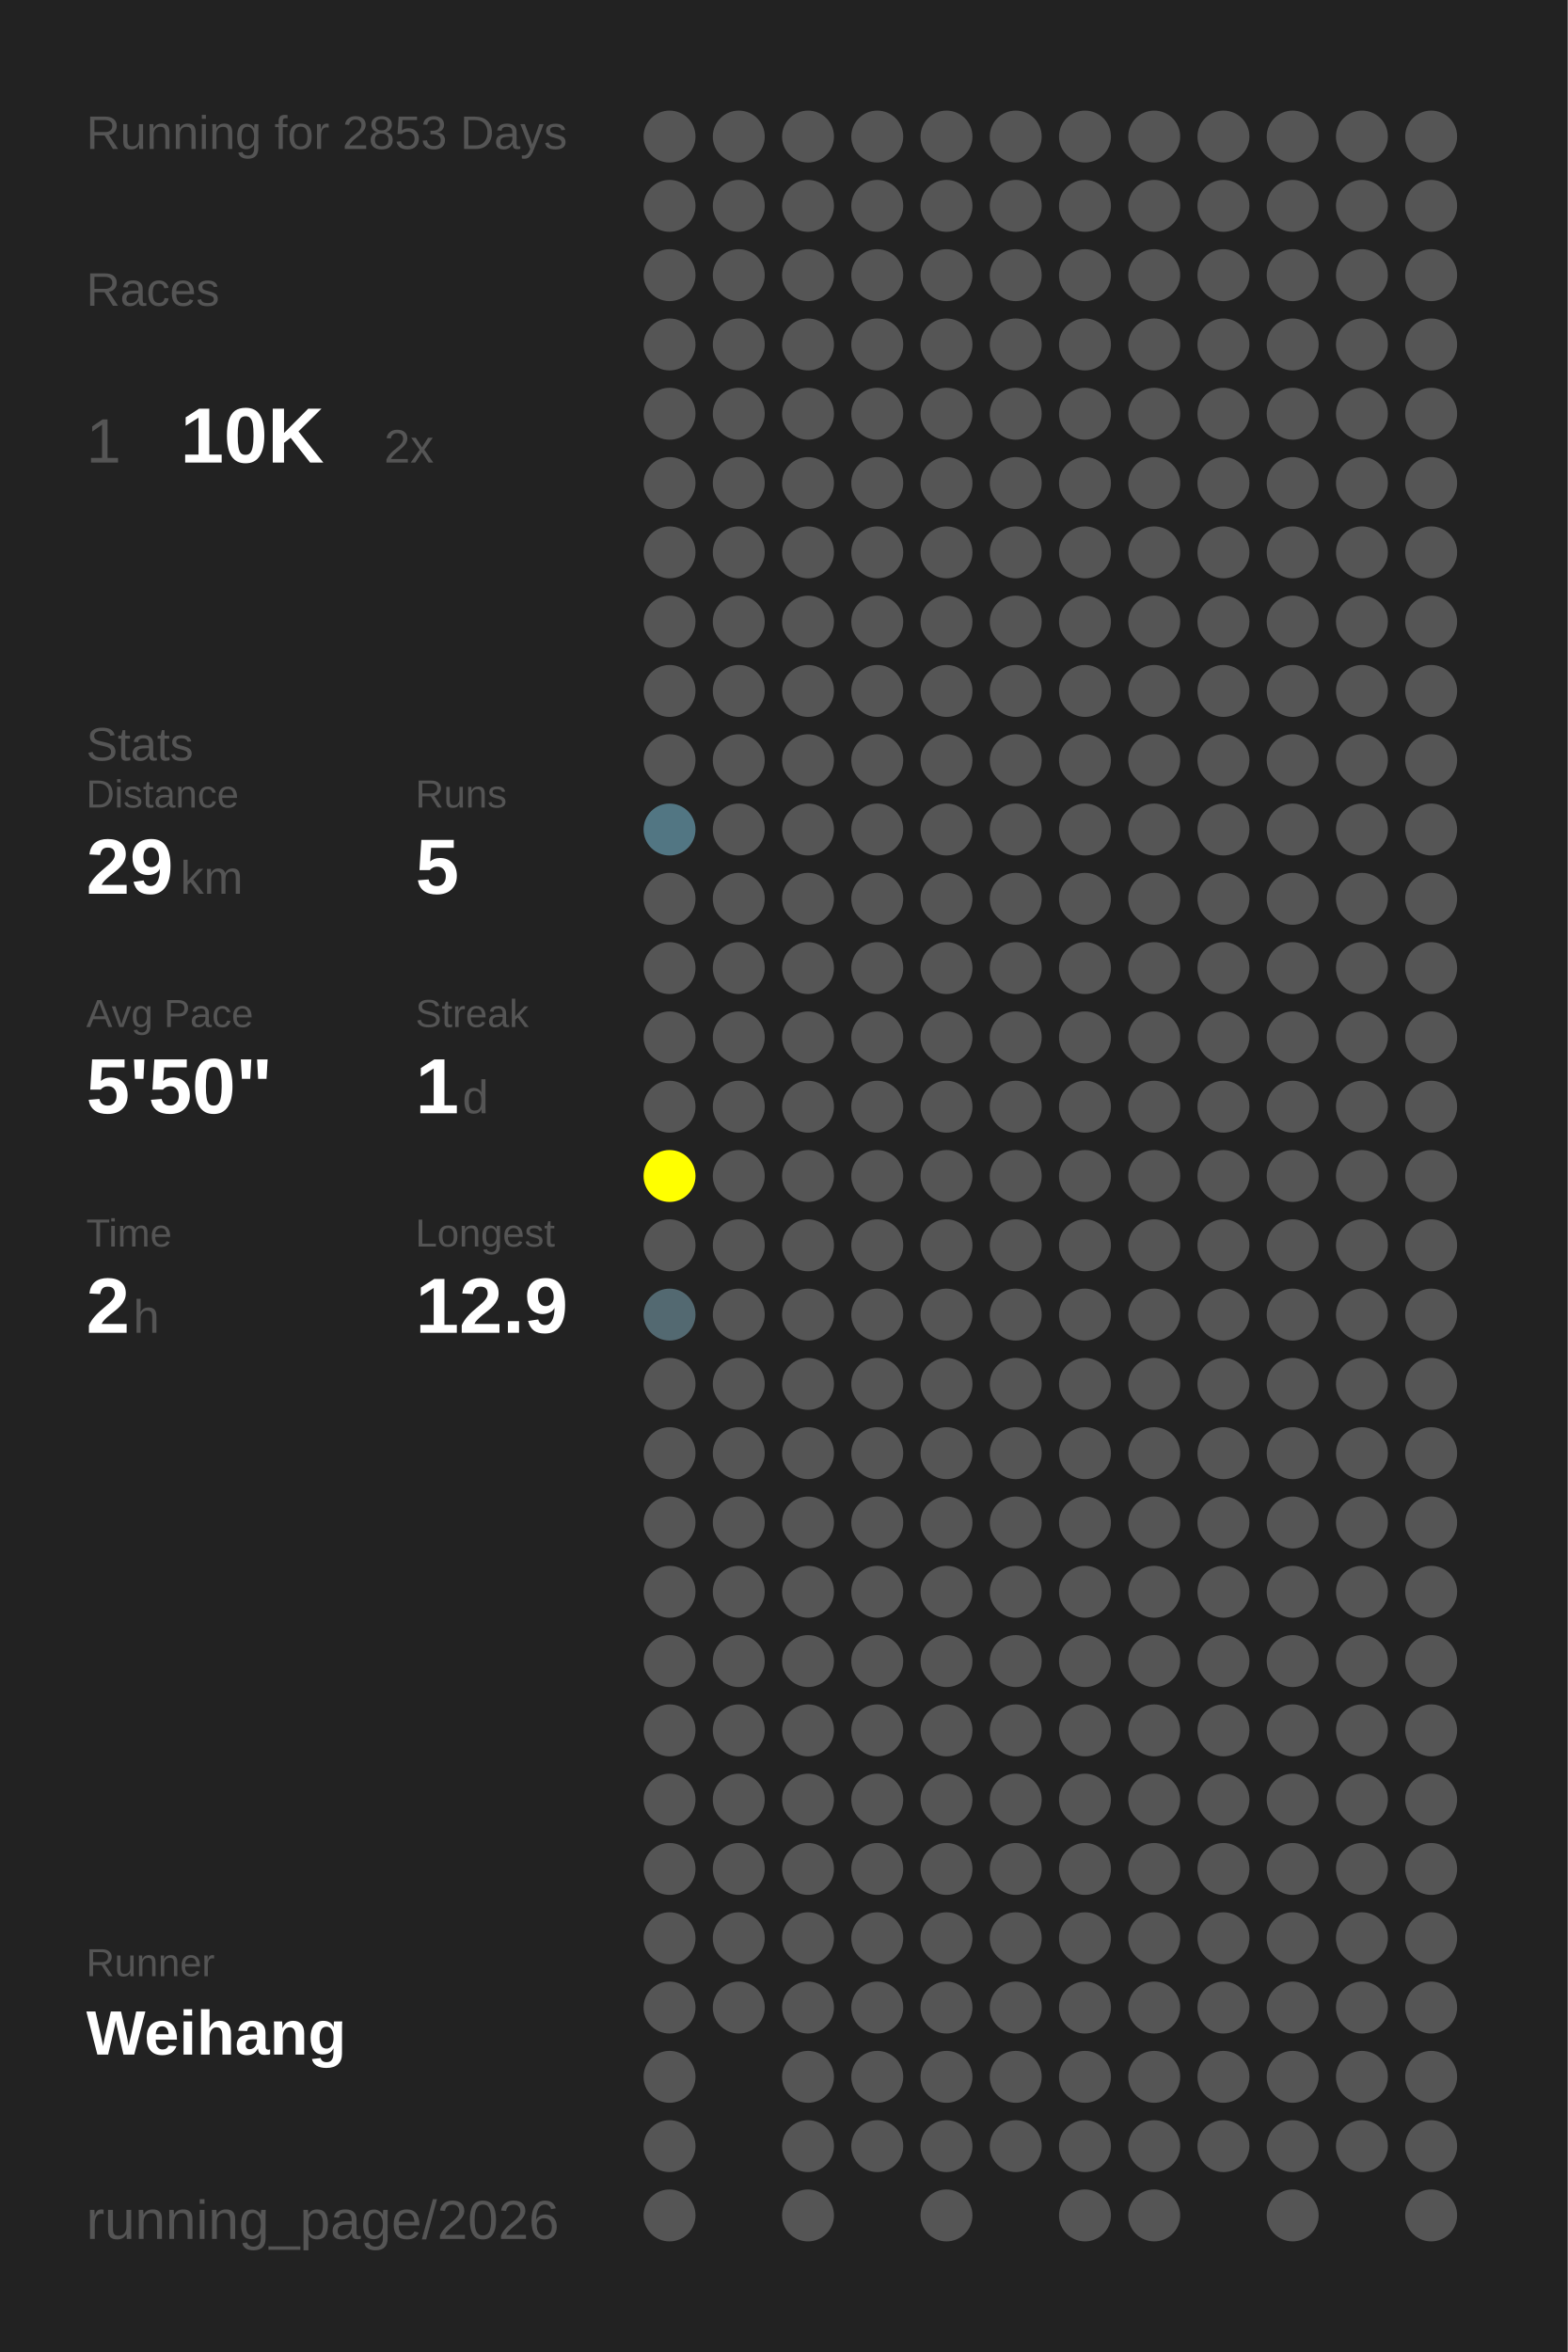
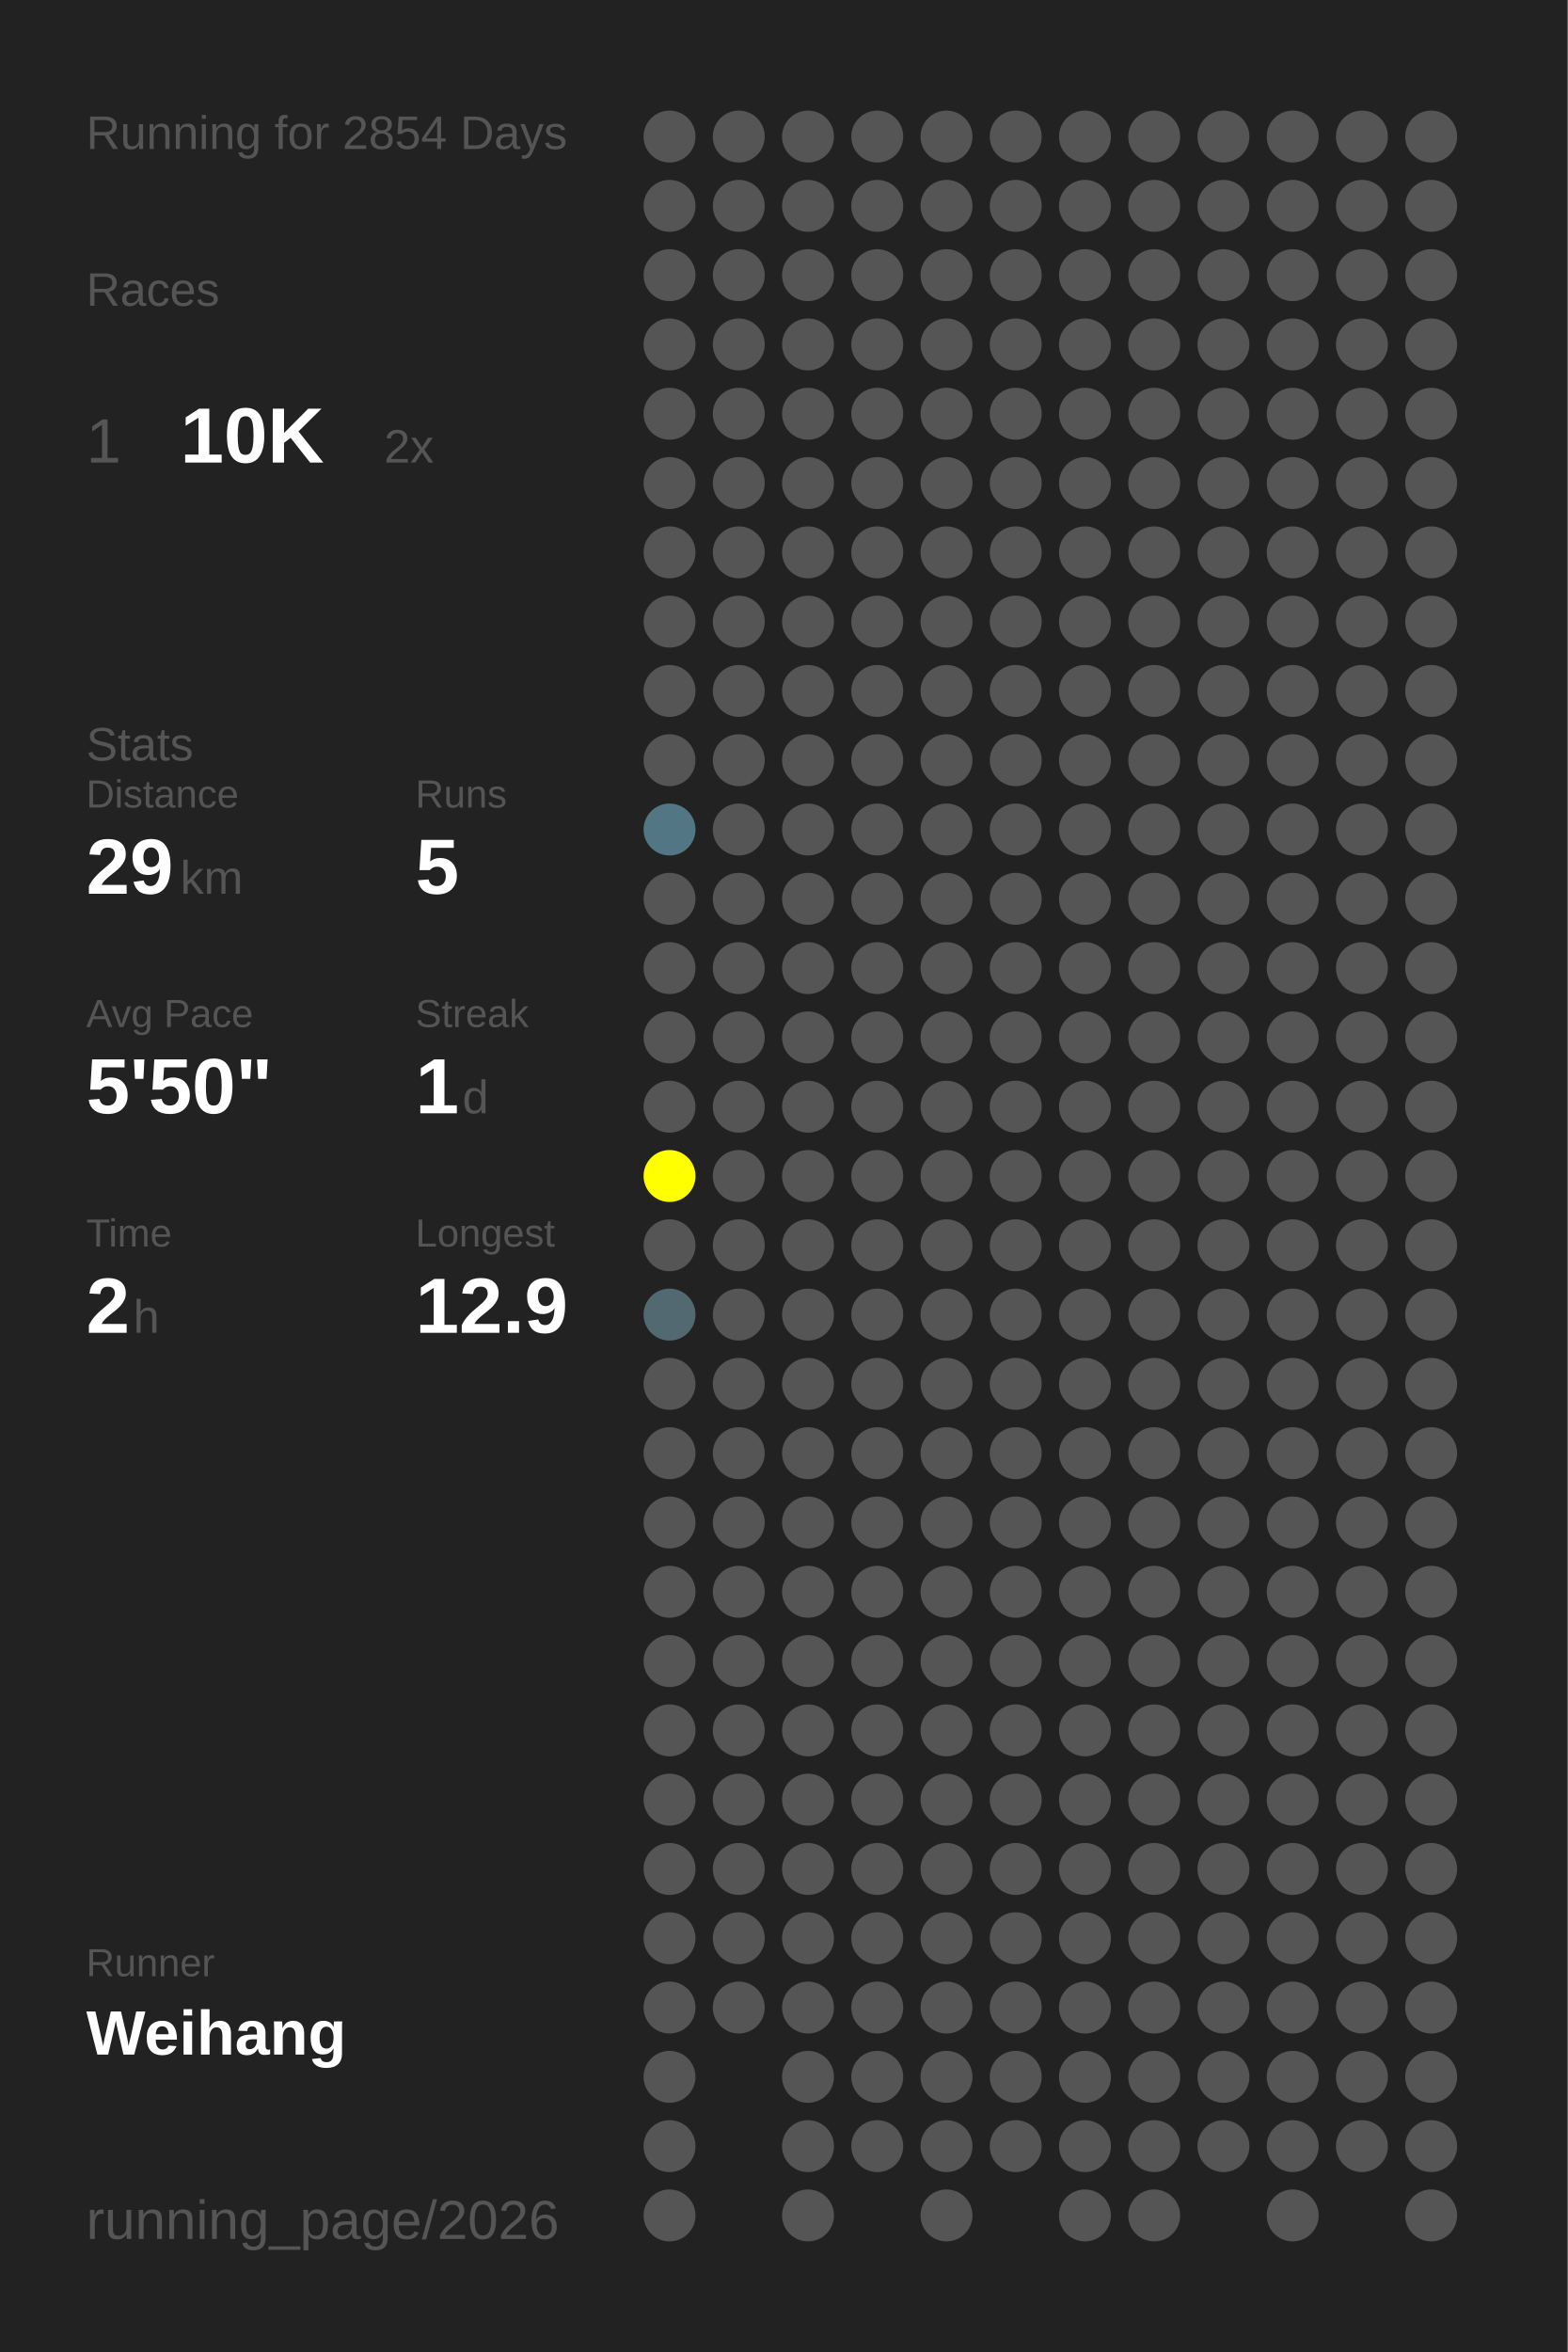
<svg xmlns="http://www.w3.org/2000/svg" baseProfile="full" height="300mm" version="1.1" viewBox="0,0,200,300" width="200mm">
  <defs />
  <rect fill="#222222" height="300" width="200" x="0" y="0" />
-   <text fill="#555555" style="font-size:6px; font-family:Arial;" x="11" y="19">Running for 2853 Days</text>
+   <text fill="#555555" style="font-size:6px; font-family:Arial;" x="11" y="19">Running for 2854 Days</text>
  <text fill="#555555" style="font-size:6px; font-family:Arial;" x="11" y="39">Races</text>
  <text fill="#555555" style="font-size:8px; font-family:Arial;" x="11" y="59">1</text>
  <text fill="#FFFFFF" style="font-size:10px; font-family:Arial; font-weight:bold;" x="23" y="59">10K</text>
  <text fill="#555555" style="font-size:6px; font-family:Arial;" x="49" y="59">2x</text>
  <text fill="#555555" style="font-size:6px; font-family:Arial;" x="11" y="97">Stats</text>
  <text fill="#555555" style="font-size:5px; font-family:Arial;" x="11" y="103">Distance</text>
  <text fill="#FFFFFF" style="font-size:10px; font-family:Arial; font-weight:bold;" x="11" y="114">29</text>
  <text fill="#555555" style="font-size:6px; font-family:Arial;" x="23" y="114">km</text>
  <text fill="#555555" style="font-size:5px; font-family:Arial;" x="53" y="103">Runs</text>
  <text fill="#FFFFFF" style="font-size:10px; font-family:Arial; font-weight:bold;" x="53" y="114">5</text>
  <text fill="#555555" style="font-size:5px; font-family:Arial;" x="11" y="131">Avg Pace</text>
  <text fill="#FFFFFF" style="font-size:10px; font-family:Arial; font-weight:bold;" x="11" y="142">5'50"</text>
  <text fill="#555555" style="font-size:5px; font-family:Arial;" x="53" y="131">Streak</text>
  <text fill="#FFFFFF" style="font-size:10px; font-family:Arial; font-weight:bold;" x="53" y="142">1</text>
  <text fill="#555555" style="font-size:6px; font-family:Arial;" x="59" y="142">d</text>
  <text fill="#555555" style="font-size:5px; font-family:Arial;" x="11" y="159">Time</text>
  <text fill="#FFFFFF" style="font-size:10px; font-family:Arial; font-weight:bold;" x="11" y="170">2</text>
  <text fill="#555555" style="font-size:6px; font-family:Arial;" x="17" y="170">h</text>
  <text fill="#555555" style="font-size:5px; font-family:Arial;" x="53" y="159">Longest</text>
  <text fill="#FFFFFF" style="font-size:10px; font-family:Arial; font-weight:bold;" x="53" y="170">12.9</text>
  <text fill="#555555" style="font-size:5px; font-family:Arial;" x="11" y="252.065">Runner</text>
  <text fill="#FFFFFF" style="font-size:8px; font-family:Arial; font-weight:bold;" x="11" y="262.065">Weihang</text>
  <text fill="#555555" style="font-size:7px; font-family:Arial;" x="11" y="285.581">running_page/2026</text>
  <circle cx="85.417" cy="17.419" fill="#555555" r="3.312" />
  <circle cx="85.417" cy="26.258" fill="#555555" r="3.312" />
  <circle cx="85.417" cy="35.097" fill="#555555" r="3.312" />
  <circle cx="85.417" cy="43.935" fill="#555555" r="3.312" />
  <circle cx="85.417" cy="52.774" fill="#555555" r="3.312" />
  <circle cx="85.417" cy="61.613" fill="#555555" r="3.312" />
  <circle cx="85.417" cy="70.452" fill="#555555" r="3.312" />
  <circle cx="85.417" cy="79.29" fill="#555555" r="3.312" />
  <circle cx="85.417" cy="88.129" fill="#555555" r="3.312" />
  <circle cx="85.417" cy="96.968" fill="#555555" r="3.312" />
  <circle cx="85.417" cy="105.806" fill="#527683" r="3.312" />
  <circle cx="85.417" cy="114.645" fill="#555555" r="3.312" />
  <circle cx="85.417" cy="123.484" fill="#555555" r="3.312" />
  <circle cx="85.417" cy="132.323" fill="#555555" r="3.312" />
  <circle cx="85.417" cy="141.161" fill="#555555" r="3.312" />
  <circle cx="85.417" cy="150" fill="#FFFF00" r="3.312" />
  <circle cx="85.417" cy="158.839" fill="#555555" r="3.312" />
  <circle cx="85.417" cy="167.677" fill="#536971" r="3.312" />
  <circle cx="85.417" cy="176.516" fill="#555555" r="3.312" />
  <circle cx="85.417" cy="185.355" fill="#555555" r="3.312" />
  <circle cx="85.417" cy="194.194" fill="#555555" r="3.312" />
  <circle cx="85.417" cy="203.032" fill="#555555" r="3.312" />
  <circle cx="85.417" cy="211.871" fill="#555555" r="3.312" />
  <circle cx="85.417" cy="220.71" fill="#555555" r="3.312" />
  <circle cx="85.417" cy="229.548" fill="#555555" r="3.312" />
  <circle cx="85.417" cy="238.387" fill="#555555" r="3.312" />
  <circle cx="85.417" cy="247.226" fill="#555555" r="3.312" />
  <circle cx="85.417" cy="256.065" fill="#555555" r="3.312" />
  <circle cx="85.417" cy="264.903" fill="#555555" r="3.312" />
  <circle cx="85.417" cy="273.742" fill="#555555" r="3.312" />
  <circle cx="85.417" cy="282.581" fill="#555555" r="3.312" />
  <circle cx="94.25" cy="17.419" fill="#555555" r="3.312" />
  <circle cx="94.25" cy="26.258" fill="#555555" r="3.312" />
  <circle cx="94.25" cy="35.097" fill="#555555" r="3.312" />
  <circle cx="94.25" cy="43.935" fill="#555555" r="3.312" />
  <circle cx="94.25" cy="52.774" fill="#555555" r="3.312" />
  <circle cx="94.25" cy="61.613" fill="#555555" r="3.312" />
  <circle cx="94.25" cy="70.452" fill="#555555" r="3.312" />
  <circle cx="94.25" cy="79.29" fill="#555555" r="3.312" />
  <circle cx="94.25" cy="88.129" fill="#555555" r="3.312" />
  <circle cx="94.25" cy="96.968" fill="#555555" r="3.312" />
  <circle cx="94.25" cy="105.806" fill="#555555" r="3.312" />
  <circle cx="94.25" cy="114.645" fill="#555555" r="3.312" />
  <circle cx="94.25" cy="123.484" fill="#555555" r="3.312" />
  <circle cx="94.25" cy="132.323" fill="#555555" r="3.312" />
  <circle cx="94.25" cy="141.161" fill="#555555" r="3.312" />
  <circle cx="94.25" cy="150" fill="#555555" r="3.312" />
  <circle cx="94.25" cy="158.839" fill="#555555" r="3.312" />
  <circle cx="94.25" cy="167.677" fill="#555555" r="3.312" />
  <circle cx="94.25" cy="176.516" fill="#555555" r="3.312" />
  <circle cx="94.25" cy="185.355" fill="#555555" r="3.312" />
  <circle cx="94.25" cy="194.194" fill="#555555" r="3.312" />
  <circle cx="94.25" cy="203.032" fill="#555555" r="3.312" />
  <circle cx="94.25" cy="211.871" fill="#555555" r="3.312" />
  <circle cx="94.25" cy="220.71" fill="#555555" r="3.312" />
  <circle cx="94.25" cy="229.548" fill="#555555" r="3.312" />
  <circle cx="94.25" cy="238.387" fill="#555555" r="3.312" />
  <circle cx="94.25" cy="247.226" fill="#555555" r="3.312" />
  <circle cx="94.25" cy="256.065" fill="#555555" r="3.312" />
  <circle cx="103.083" cy="17.419" fill="#555555" r="3.312" />
  <circle cx="103.083" cy="26.258" fill="#555555" r="3.312" />
  <circle cx="103.083" cy="35.097" fill="#555555" r="3.312" />
  <circle cx="103.083" cy="43.935" fill="#555555" r="3.312" />
  <circle cx="103.083" cy="52.774" fill="#555555" r="3.312" />
  <circle cx="103.083" cy="61.613" fill="#555555" r="3.312" />
  <circle cx="103.083" cy="70.452" fill="#555555" r="3.312" />
  <circle cx="103.083" cy="79.29" fill="#555555" r="3.312" />
  <circle cx="103.083" cy="88.129" fill="#555555" r="3.312" />
  <circle cx="103.083" cy="96.968" fill="#555555" r="3.312" />
  <circle cx="103.083" cy="105.806" fill="#555555" r="3.312" />
  <circle cx="103.083" cy="114.645" fill="#555555" r="3.312" />
  <circle cx="103.083" cy="123.484" fill="#555555" r="3.312" />
  <circle cx="103.083" cy="132.323" fill="#555555" r="3.312" />
  <circle cx="103.083" cy="141.161" fill="#555555" r="3.312" />
  <circle cx="103.083" cy="150" fill="#555555" r="3.312" />
  <circle cx="103.083" cy="158.839" fill="#555555" r="3.312" />
  <circle cx="103.083" cy="167.677" fill="#555555" r="3.312" />
  <circle cx="103.083" cy="176.516" fill="#555555" r="3.312" />
  <circle cx="103.083" cy="185.355" fill="#555555" r="3.312" />
  <circle cx="103.083" cy="194.194" fill="#555555" r="3.312" />
  <circle cx="103.083" cy="203.032" fill="#555555" r="3.312" />
  <circle cx="103.083" cy="211.871" fill="#555555" r="3.312" />
  <circle cx="103.083" cy="220.71" fill="#555555" r="3.312" />
  <circle cx="103.083" cy="229.548" fill="#555555" r="3.312" />
  <circle cx="103.083" cy="238.387" fill="#555555" r="3.312" />
  <circle cx="103.083" cy="247.226" fill="#555555" r="3.312" />
  <circle cx="103.083" cy="256.065" fill="#555555" r="3.312" />
  <circle cx="103.083" cy="264.903" fill="#555555" r="3.312" />
  <circle cx="103.083" cy="273.742" fill="#555555" r="3.312" />
  <circle cx="103.083" cy="282.581" fill="#555555" r="3.312" />
  <circle cx="111.917" cy="17.419" fill="#555555" r="3.312" />
  <circle cx="111.917" cy="26.258" fill="#555555" r="3.312" />
  <circle cx="111.917" cy="35.097" fill="#555555" r="3.312" />
  <circle cx="111.917" cy="43.935" fill="#555555" r="3.312" />
  <circle cx="111.917" cy="52.774" fill="#555555" r="3.312" />
  <circle cx="111.917" cy="61.613" fill="#555555" r="3.312" />
  <circle cx="111.917" cy="70.452" fill="#555555" r="3.312" />
  <circle cx="111.917" cy="79.29" fill="#555555" r="3.312" />
  <circle cx="111.917" cy="88.129" fill="#555555" r="3.312" />
  <circle cx="111.917" cy="96.968" fill="#555555" r="3.312" />
  <circle cx="111.917" cy="105.806" fill="#555555" r="3.312" />
  <circle cx="111.917" cy="114.645" fill="#555555" r="3.312" />
  <circle cx="111.917" cy="123.484" fill="#555555" r="3.312" />
  <circle cx="111.917" cy="132.323" fill="#555555" r="3.312" />
  <circle cx="111.917" cy="141.161" fill="#555555" r="3.312" />
  <circle cx="111.917" cy="150" fill="#555555" r="3.312" />
  <circle cx="111.917" cy="158.839" fill="#555555" r="3.312" />
  <circle cx="111.917" cy="167.677" fill="#555555" r="3.312" />
  <circle cx="111.917" cy="176.516" fill="#555555" r="3.312" />
  <circle cx="111.917" cy="185.355" fill="#555555" r="3.312" />
  <circle cx="111.917" cy="194.194" fill="#555555" r="3.312" />
  <circle cx="111.917" cy="203.032" fill="#555555" r="3.312" />
  <circle cx="111.917" cy="211.871" fill="#555555" r="3.312" />
  <circle cx="111.917" cy="220.71" fill="#555555" r="3.312" />
  <circle cx="111.917" cy="229.548" fill="#555555" r="3.312" />
  <circle cx="111.917" cy="238.387" fill="#555555" r="3.312" />
  <circle cx="111.917" cy="247.226" fill="#555555" r="3.312" />
  <circle cx="111.917" cy="256.065" fill="#555555" r="3.312" />
  <circle cx="111.917" cy="264.903" fill="#555555" r="3.312" />
  <circle cx="111.917" cy="273.742" fill="#555555" r="3.312" />
  <circle cx="120.75" cy="17.419" fill="#555555" r="3.312" />
  <circle cx="120.75" cy="26.258" fill="#555555" r="3.312" />
  <circle cx="120.75" cy="35.097" fill="#555555" r="3.312" />
  <circle cx="120.75" cy="43.935" fill="#555555" r="3.312" />
  <circle cx="120.75" cy="52.774" fill="#555555" r="3.312" />
  <circle cx="120.75" cy="61.613" fill="#555555" r="3.312" />
  <circle cx="120.75" cy="70.452" fill="#555555" r="3.312" />
  <circle cx="120.75" cy="79.29" fill="#555555" r="3.312" />
  <circle cx="120.75" cy="88.129" fill="#555555" r="3.312" />
  <circle cx="120.75" cy="96.968" fill="#555555" r="3.312" />
  <circle cx="120.75" cy="105.806" fill="#555555" r="3.312" />
  <circle cx="120.75" cy="114.645" fill="#555555" r="3.312" />
  <circle cx="120.75" cy="123.484" fill="#555555" r="3.312" />
  <circle cx="120.75" cy="132.323" fill="#555555" r="3.312" />
  <circle cx="120.75" cy="141.161" fill="#555555" r="3.312" />
  <circle cx="120.75" cy="150" fill="#555555" r="3.312" />
  <circle cx="120.75" cy="158.839" fill="#555555" r="3.312" />
  <circle cx="120.75" cy="167.677" fill="#555555" r="3.312" />
  <circle cx="120.75" cy="176.516" fill="#555555" r="3.312" />
  <circle cx="120.75" cy="185.355" fill="#555555" r="3.312" />
  <circle cx="120.75" cy="194.194" fill="#555555" r="3.312" />
  <circle cx="120.75" cy="203.032" fill="#555555" r="3.312" />
  <circle cx="120.75" cy="211.871" fill="#555555" r="3.312" />
  <circle cx="120.75" cy="220.71" fill="#555555" r="3.312" />
  <circle cx="120.75" cy="229.548" fill="#555555" r="3.312" />
  <circle cx="120.75" cy="238.387" fill="#555555" r="3.312" />
  <circle cx="120.75" cy="247.226" fill="#555555" r="3.312" />
  <circle cx="120.75" cy="256.065" fill="#555555" r="3.312" />
  <circle cx="120.75" cy="264.903" fill="#555555" r="3.312" />
  <circle cx="120.75" cy="273.742" fill="#555555" r="3.312" />
  <circle cx="120.75" cy="282.581" fill="#555555" r="3.312" />
  <circle cx="129.583" cy="17.419" fill="#555555" r="3.312" />
  <circle cx="129.583" cy="26.258" fill="#555555" r="3.312" />
  <circle cx="129.583" cy="35.097" fill="#555555" r="3.312" />
  <circle cx="129.583" cy="43.935" fill="#555555" r="3.312" />
  <circle cx="129.583" cy="52.774" fill="#555555" r="3.312" />
  <circle cx="129.583" cy="61.613" fill="#555555" r="3.312" />
  <circle cx="129.583" cy="70.452" fill="#555555" r="3.312" />
  <circle cx="129.583" cy="79.29" fill="#555555" r="3.312" />
  <circle cx="129.583" cy="88.129" fill="#555555" r="3.312" />
  <circle cx="129.583" cy="96.968" fill="#555555" r="3.312" />
  <circle cx="129.583" cy="105.806" fill="#555555" r="3.312" />
  <circle cx="129.583" cy="114.645" fill="#555555" r="3.312" />
  <circle cx="129.583" cy="123.484" fill="#555555" r="3.312" />
  <circle cx="129.583" cy="132.323" fill="#555555" r="3.312" />
  <circle cx="129.583" cy="141.161" fill="#555555" r="3.312" />
  <circle cx="129.583" cy="150" fill="#555555" r="3.312" />
  <circle cx="129.583" cy="158.839" fill="#555555" r="3.312" />
  <circle cx="129.583" cy="167.677" fill="#555555" r="3.312" />
  <circle cx="129.583" cy="176.516" fill="#555555" r="3.312" />
  <circle cx="129.583" cy="185.355" fill="#555555" r="3.312" />
  <circle cx="129.583" cy="194.194" fill="#555555" r="3.312" />
  <circle cx="129.583" cy="203.032" fill="#555555" r="3.312" />
  <circle cx="129.583" cy="211.871" fill="#555555" r="3.312" />
  <circle cx="129.583" cy="220.71" fill="#555555" r="3.312" />
  <circle cx="129.583" cy="229.548" fill="#555555" r="3.312" />
  <circle cx="129.583" cy="238.387" fill="#555555" r="3.312" />
  <circle cx="129.583" cy="247.226" fill="#555555" r="3.312" />
  <circle cx="129.583" cy="256.065" fill="#555555" r="3.312" />
  <circle cx="129.583" cy="264.903" fill="#555555" r="3.312" />
  <circle cx="129.583" cy="273.742" fill="#555555" r="3.312" />
  <circle cx="138.417" cy="17.419" fill="#555555" r="3.312" />
  <circle cx="138.417" cy="26.258" fill="#555555" r="3.312" />
  <circle cx="138.417" cy="35.097" fill="#555555" r="3.312" />
  <circle cx="138.417" cy="43.935" fill="#555555" r="3.312" />
  <circle cx="138.417" cy="52.774" fill="#555555" r="3.312" />
  <circle cx="138.417" cy="61.613" fill="#555555" r="3.312" />
  <circle cx="138.417" cy="70.452" fill="#555555" r="3.312" />
  <circle cx="138.417" cy="79.29" fill="#555555" r="3.312" />
  <circle cx="138.417" cy="88.129" fill="#555555" r="3.312" />
  <circle cx="138.417" cy="96.968" fill="#555555" r="3.312" />
  <circle cx="138.417" cy="105.806" fill="#555555" r="3.312" />
  <circle cx="138.417" cy="114.645" fill="#555555" r="3.312" />
  <circle cx="138.417" cy="123.484" fill="#555555" r="3.312" />
  <circle cx="138.417" cy="132.323" fill="#555555" r="3.312" />
  <circle cx="138.417" cy="141.161" fill="#555555" r="3.312" />
  <circle cx="138.417" cy="150" fill="#555555" r="3.312" />
  <circle cx="138.417" cy="158.839" fill="#555555" r="3.312" />
  <circle cx="138.417" cy="167.677" fill="#555555" r="3.312" />
  <circle cx="138.417" cy="176.516" fill="#555555" r="3.312" />
  <circle cx="138.417" cy="185.355" fill="#555555" r="3.312" />
  <circle cx="138.417" cy="194.194" fill="#555555" r="3.312" />
  <circle cx="138.417" cy="203.032" fill="#555555" r="3.312" />
  <circle cx="138.417" cy="211.871" fill="#555555" r="3.312" />
  <circle cx="138.417" cy="220.71" fill="#555555" r="3.312" />
  <circle cx="138.417" cy="229.548" fill="#555555" r="3.312" />
  <circle cx="138.417" cy="238.387" fill="#555555" r="3.312" />
  <circle cx="138.417" cy="247.226" fill="#555555" r="3.312" />
  <circle cx="138.417" cy="256.065" fill="#555555" r="3.312" />
  <circle cx="138.417" cy="264.903" fill="#555555" r="3.312" />
  <circle cx="138.417" cy="273.742" fill="#555555" r="3.312" />
  <circle cx="138.417" cy="282.581" fill="#555555" r="3.312" />
  <circle cx="147.25" cy="17.419" fill="#555555" r="3.312" />
  <circle cx="147.25" cy="26.258" fill="#555555" r="3.312" />
  <circle cx="147.25" cy="35.097" fill="#555555" r="3.312" />
  <circle cx="147.25" cy="43.935" fill="#555555" r="3.312" />
  <circle cx="147.25" cy="52.774" fill="#555555" r="3.312" />
  <circle cx="147.25" cy="61.613" fill="#555555" r="3.312" />
  <circle cx="147.25" cy="70.452" fill="#555555" r="3.312" />
  <circle cx="147.25" cy="79.29" fill="#555555" r="3.312" />
  <circle cx="147.25" cy="88.129" fill="#555555" r="3.312" />
  <circle cx="147.25" cy="96.968" fill="#555555" r="3.312" />
  <circle cx="147.25" cy="105.806" fill="#555555" r="3.312" />
  <circle cx="147.25" cy="114.645" fill="#555555" r="3.312" />
  <circle cx="147.25" cy="123.484" fill="#555555" r="3.312" />
  <circle cx="147.25" cy="132.323" fill="#555555" r="3.312" />
  <circle cx="147.25" cy="141.161" fill="#555555" r="3.312" />
  <circle cx="147.25" cy="150" fill="#555555" r="3.312" />
  <circle cx="147.25" cy="158.839" fill="#555555" r="3.312" />
  <circle cx="147.25" cy="167.677" fill="#555555" r="3.312" />
  <circle cx="147.25" cy="176.516" fill="#555555" r="3.312" />
  <circle cx="147.25" cy="185.355" fill="#555555" r="3.312" />
  <circle cx="147.25" cy="194.194" fill="#555555" r="3.312" />
  <circle cx="147.25" cy="203.032" fill="#555555" r="3.312" />
  <circle cx="147.25" cy="211.871" fill="#555555" r="3.312" />
  <circle cx="147.25" cy="220.71" fill="#555555" r="3.312" />
  <circle cx="147.25" cy="229.548" fill="#555555" r="3.312" />
  <circle cx="147.25" cy="238.387" fill="#555555" r="3.312" />
  <circle cx="147.25" cy="247.226" fill="#555555" r="3.312" />
  <circle cx="147.25" cy="256.065" fill="#555555" r="3.312" />
  <circle cx="147.25" cy="264.903" fill="#555555" r="3.312" />
  <circle cx="147.25" cy="273.742" fill="#555555" r="3.312" />
  <circle cx="147.25" cy="282.581" fill="#555555" r="3.312" />
  <circle cx="156.083" cy="17.419" fill="#555555" r="3.312" />
  <circle cx="156.083" cy="26.258" fill="#555555" r="3.312" />
  <circle cx="156.083" cy="35.097" fill="#555555" r="3.312" />
  <circle cx="156.083" cy="43.935" fill="#555555" r="3.312" />
  <circle cx="156.083" cy="52.774" fill="#555555" r="3.312" />
  <circle cx="156.083" cy="61.613" fill="#555555" r="3.312" />
  <circle cx="156.083" cy="70.452" fill="#555555" r="3.312" />
  <circle cx="156.083" cy="79.29" fill="#555555" r="3.312" />
  <circle cx="156.083" cy="88.129" fill="#555555" r="3.312" />
  <circle cx="156.083" cy="96.968" fill="#555555" r="3.312" />
  <circle cx="156.083" cy="105.806" fill="#555555" r="3.312" />
  <circle cx="156.083" cy="114.645" fill="#555555" r="3.312" />
  <circle cx="156.083" cy="123.484" fill="#555555" r="3.312" />
  <circle cx="156.083" cy="132.323" fill="#555555" r="3.312" />
  <circle cx="156.083" cy="141.161" fill="#555555" r="3.312" />
  <circle cx="156.083" cy="150" fill="#555555" r="3.312" />
  <circle cx="156.083" cy="158.839" fill="#555555" r="3.312" />
  <circle cx="156.083" cy="167.677" fill="#555555" r="3.312" />
  <circle cx="156.083" cy="176.516" fill="#555555" r="3.312" />
  <circle cx="156.083" cy="185.355" fill="#555555" r="3.312" />
  <circle cx="156.083" cy="194.194" fill="#555555" r="3.312" />
  <circle cx="156.083" cy="203.032" fill="#555555" r="3.312" />
  <circle cx="156.083" cy="211.871" fill="#555555" r="3.312" />
  <circle cx="156.083" cy="220.71" fill="#555555" r="3.312" />
  <circle cx="156.083" cy="229.548" fill="#555555" r="3.312" />
  <circle cx="156.083" cy="238.387" fill="#555555" r="3.312" />
  <circle cx="156.083" cy="247.226" fill="#555555" r="3.312" />
  <circle cx="156.083" cy="256.065" fill="#555555" r="3.312" />
  <circle cx="156.083" cy="264.903" fill="#555555" r="3.312" />
  <circle cx="156.083" cy="273.742" fill="#555555" r="3.312" />
  <circle cx="164.917" cy="17.419" fill="#555555" r="3.312" />
  <circle cx="164.917" cy="26.258" fill="#555555" r="3.312" />
  <circle cx="164.917" cy="35.097" fill="#555555" r="3.312" />
  <circle cx="164.917" cy="43.935" fill="#555555" r="3.312" />
  <circle cx="164.917" cy="52.774" fill="#555555" r="3.312" />
  <circle cx="164.917" cy="61.613" fill="#555555" r="3.312" />
  <circle cx="164.917" cy="70.452" fill="#555555" r="3.312" />
  <circle cx="164.917" cy="79.29" fill="#555555" r="3.312" />
  <circle cx="164.917" cy="88.129" fill="#555555" r="3.312" />
  <circle cx="164.917" cy="96.968" fill="#555555" r="3.312" />
  <circle cx="164.917" cy="105.806" fill="#555555" r="3.312" />
  <circle cx="164.917" cy="114.645" fill="#555555" r="3.312" />
  <circle cx="164.917" cy="123.484" fill="#555555" r="3.312" />
  <circle cx="164.917" cy="132.323" fill="#555555" r="3.312" />
  <circle cx="164.917" cy="141.161" fill="#555555" r="3.312" />
  <circle cx="164.917" cy="150" fill="#555555" r="3.312" />
  <circle cx="164.917" cy="158.839" fill="#555555" r="3.312" />
  <circle cx="164.917" cy="167.677" fill="#555555" r="3.312" />
  <circle cx="164.917" cy="176.516" fill="#555555" r="3.312" />
  <circle cx="164.917" cy="185.355" fill="#555555" r="3.312" />
  <circle cx="164.917" cy="194.194" fill="#555555" r="3.312" />
  <circle cx="164.917" cy="203.032" fill="#555555" r="3.312" />
  <circle cx="164.917" cy="211.871" fill="#555555" r="3.312" />
  <circle cx="164.917" cy="220.71" fill="#555555" r="3.312" />
  <circle cx="164.917" cy="229.548" fill="#555555" r="3.312" />
  <circle cx="164.917" cy="238.387" fill="#555555" r="3.312" />
  <circle cx="164.917" cy="247.226" fill="#555555" r="3.312" />
  <circle cx="164.917" cy="256.065" fill="#555555" r="3.312" />
  <circle cx="164.917" cy="264.903" fill="#555555" r="3.312" />
  <circle cx="164.917" cy="273.742" fill="#555555" r="3.312" />
  <circle cx="164.917" cy="282.581" fill="#555555" r="3.312" />
  <circle cx="173.75" cy="17.419" fill="#555555" r="3.312" />
  <circle cx="173.75" cy="26.258" fill="#555555" r="3.312" />
  <circle cx="173.75" cy="35.097" fill="#555555" r="3.312" />
  <circle cx="173.75" cy="43.935" fill="#555555" r="3.312" />
  <circle cx="173.75" cy="52.774" fill="#555555" r="3.312" />
  <circle cx="173.75" cy="61.613" fill="#555555" r="3.312" />
  <circle cx="173.75" cy="70.452" fill="#555555" r="3.312" />
  <circle cx="173.75" cy="79.29" fill="#555555" r="3.312" />
  <circle cx="173.75" cy="88.129" fill="#555555" r="3.312" />
  <circle cx="173.75" cy="96.968" fill="#555555" r="3.312" />
  <circle cx="173.75" cy="105.806" fill="#555555" r="3.312" />
  <circle cx="173.75" cy="114.645" fill="#555555" r="3.312" />
  <circle cx="173.75" cy="123.484" fill="#555555" r="3.312" />
  <circle cx="173.75" cy="132.323" fill="#555555" r="3.312" />
  <circle cx="173.75" cy="141.161" fill="#555555" r="3.312" />
  <circle cx="173.75" cy="150" fill="#555555" r="3.312" />
  <circle cx="173.75" cy="158.839" fill="#555555" r="3.312" />
  <circle cx="173.75" cy="167.677" fill="#555555" r="3.312" />
  <circle cx="173.75" cy="176.516" fill="#555555" r="3.312" />
  <circle cx="173.75" cy="185.355" fill="#555555" r="3.312" />
  <circle cx="173.75" cy="194.194" fill="#555555" r="3.312" />
  <circle cx="173.75" cy="203.032" fill="#555555" r="3.312" />
  <circle cx="173.75" cy="211.871" fill="#555555" r="3.312" />
  <circle cx="173.75" cy="220.71" fill="#555555" r="3.312" />
  <circle cx="173.75" cy="229.548" fill="#555555" r="3.312" />
  <circle cx="173.75" cy="238.387" fill="#555555" r="3.312" />
  <circle cx="173.75" cy="247.226" fill="#555555" r="3.312" />
  <circle cx="173.75" cy="256.065" fill="#555555" r="3.312" />
  <circle cx="173.75" cy="264.903" fill="#555555" r="3.312" />
  <circle cx="173.75" cy="273.742" fill="#555555" r="3.312" />
  <circle cx="182.583" cy="17.419" fill="#555555" r="3.312" />
  <circle cx="182.583" cy="26.258" fill="#555555" r="3.312" />
  <circle cx="182.583" cy="35.097" fill="#555555" r="3.312" />
  <circle cx="182.583" cy="43.935" fill="#555555" r="3.312" />
  <circle cx="182.583" cy="52.774" fill="#555555" r="3.312" />
  <circle cx="182.583" cy="61.613" fill="#555555" r="3.312" />
  <circle cx="182.583" cy="70.452" fill="#555555" r="3.312" />
  <circle cx="182.583" cy="79.29" fill="#555555" r="3.312" />
  <circle cx="182.583" cy="88.129" fill="#555555" r="3.312" />
  <circle cx="182.583" cy="96.968" fill="#555555" r="3.312" />
  <circle cx="182.583" cy="105.806" fill="#555555" r="3.312" />
  <circle cx="182.583" cy="114.645" fill="#555555" r="3.312" />
  <circle cx="182.583" cy="123.484" fill="#555555" r="3.312" />
  <circle cx="182.583" cy="132.323" fill="#555555" r="3.312" />
  <circle cx="182.583" cy="141.161" fill="#555555" r="3.312" />
  <circle cx="182.583" cy="150" fill="#555555" r="3.312" />
  <circle cx="182.583" cy="158.839" fill="#555555" r="3.312" />
  <circle cx="182.583" cy="167.677" fill="#555555" r="3.312" />
  <circle cx="182.583" cy="176.516" fill="#555555" r="3.312" />
  <circle cx="182.583" cy="185.355" fill="#555555" r="3.312" />
  <circle cx="182.583" cy="194.194" fill="#555555" r="3.312" />
  <circle cx="182.583" cy="203.032" fill="#555555" r="3.312" />
  <circle cx="182.583" cy="211.871" fill="#555555" r="3.312" />
  <circle cx="182.583" cy="220.71" fill="#555555" r="3.312" />
  <circle cx="182.583" cy="229.548" fill="#555555" r="3.312" />
  <circle cx="182.583" cy="238.387" fill="#555555" r="3.312" />
  <circle cx="182.583" cy="247.226" fill="#555555" r="3.312" />
  <circle cx="182.583" cy="256.065" fill="#555555" r="3.312" />
  <circle cx="182.583" cy="264.903" fill="#555555" r="3.312" />
  <circle cx="182.583" cy="273.742" fill="#555555" r="3.312" />
  <circle cx="182.583" cy="282.581" fill="#555555" r="3.312" />
</svg>
